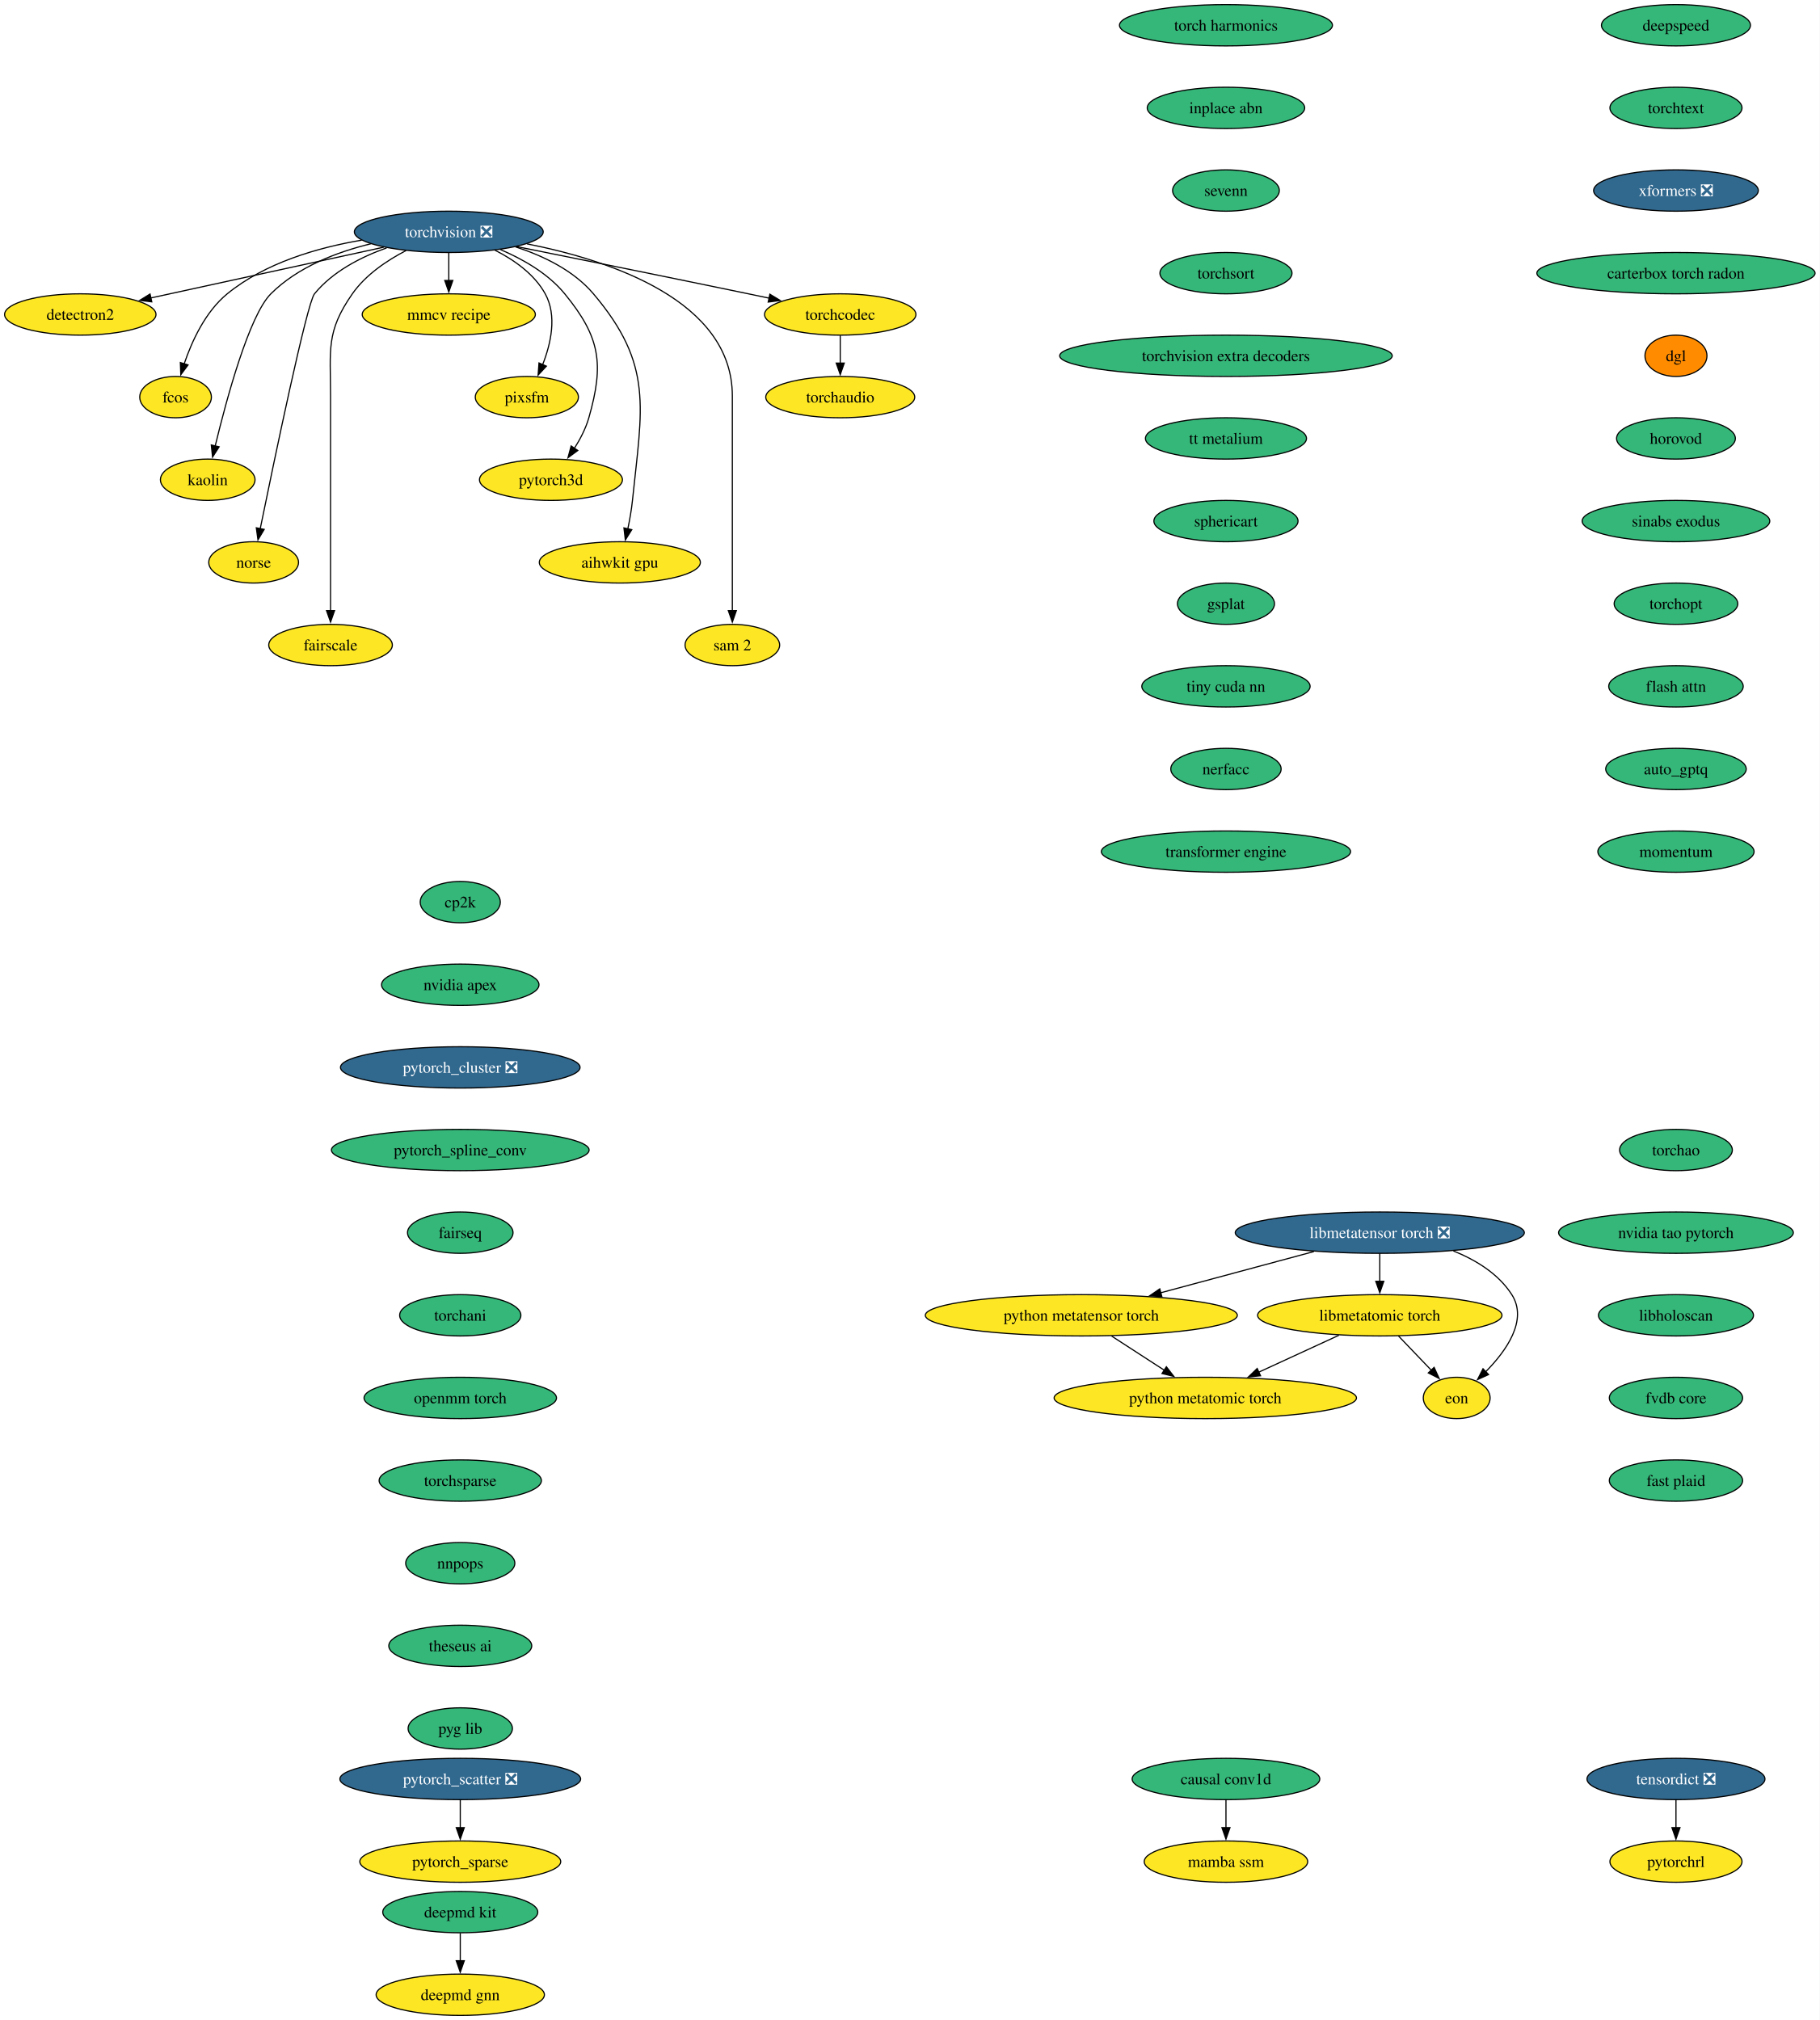
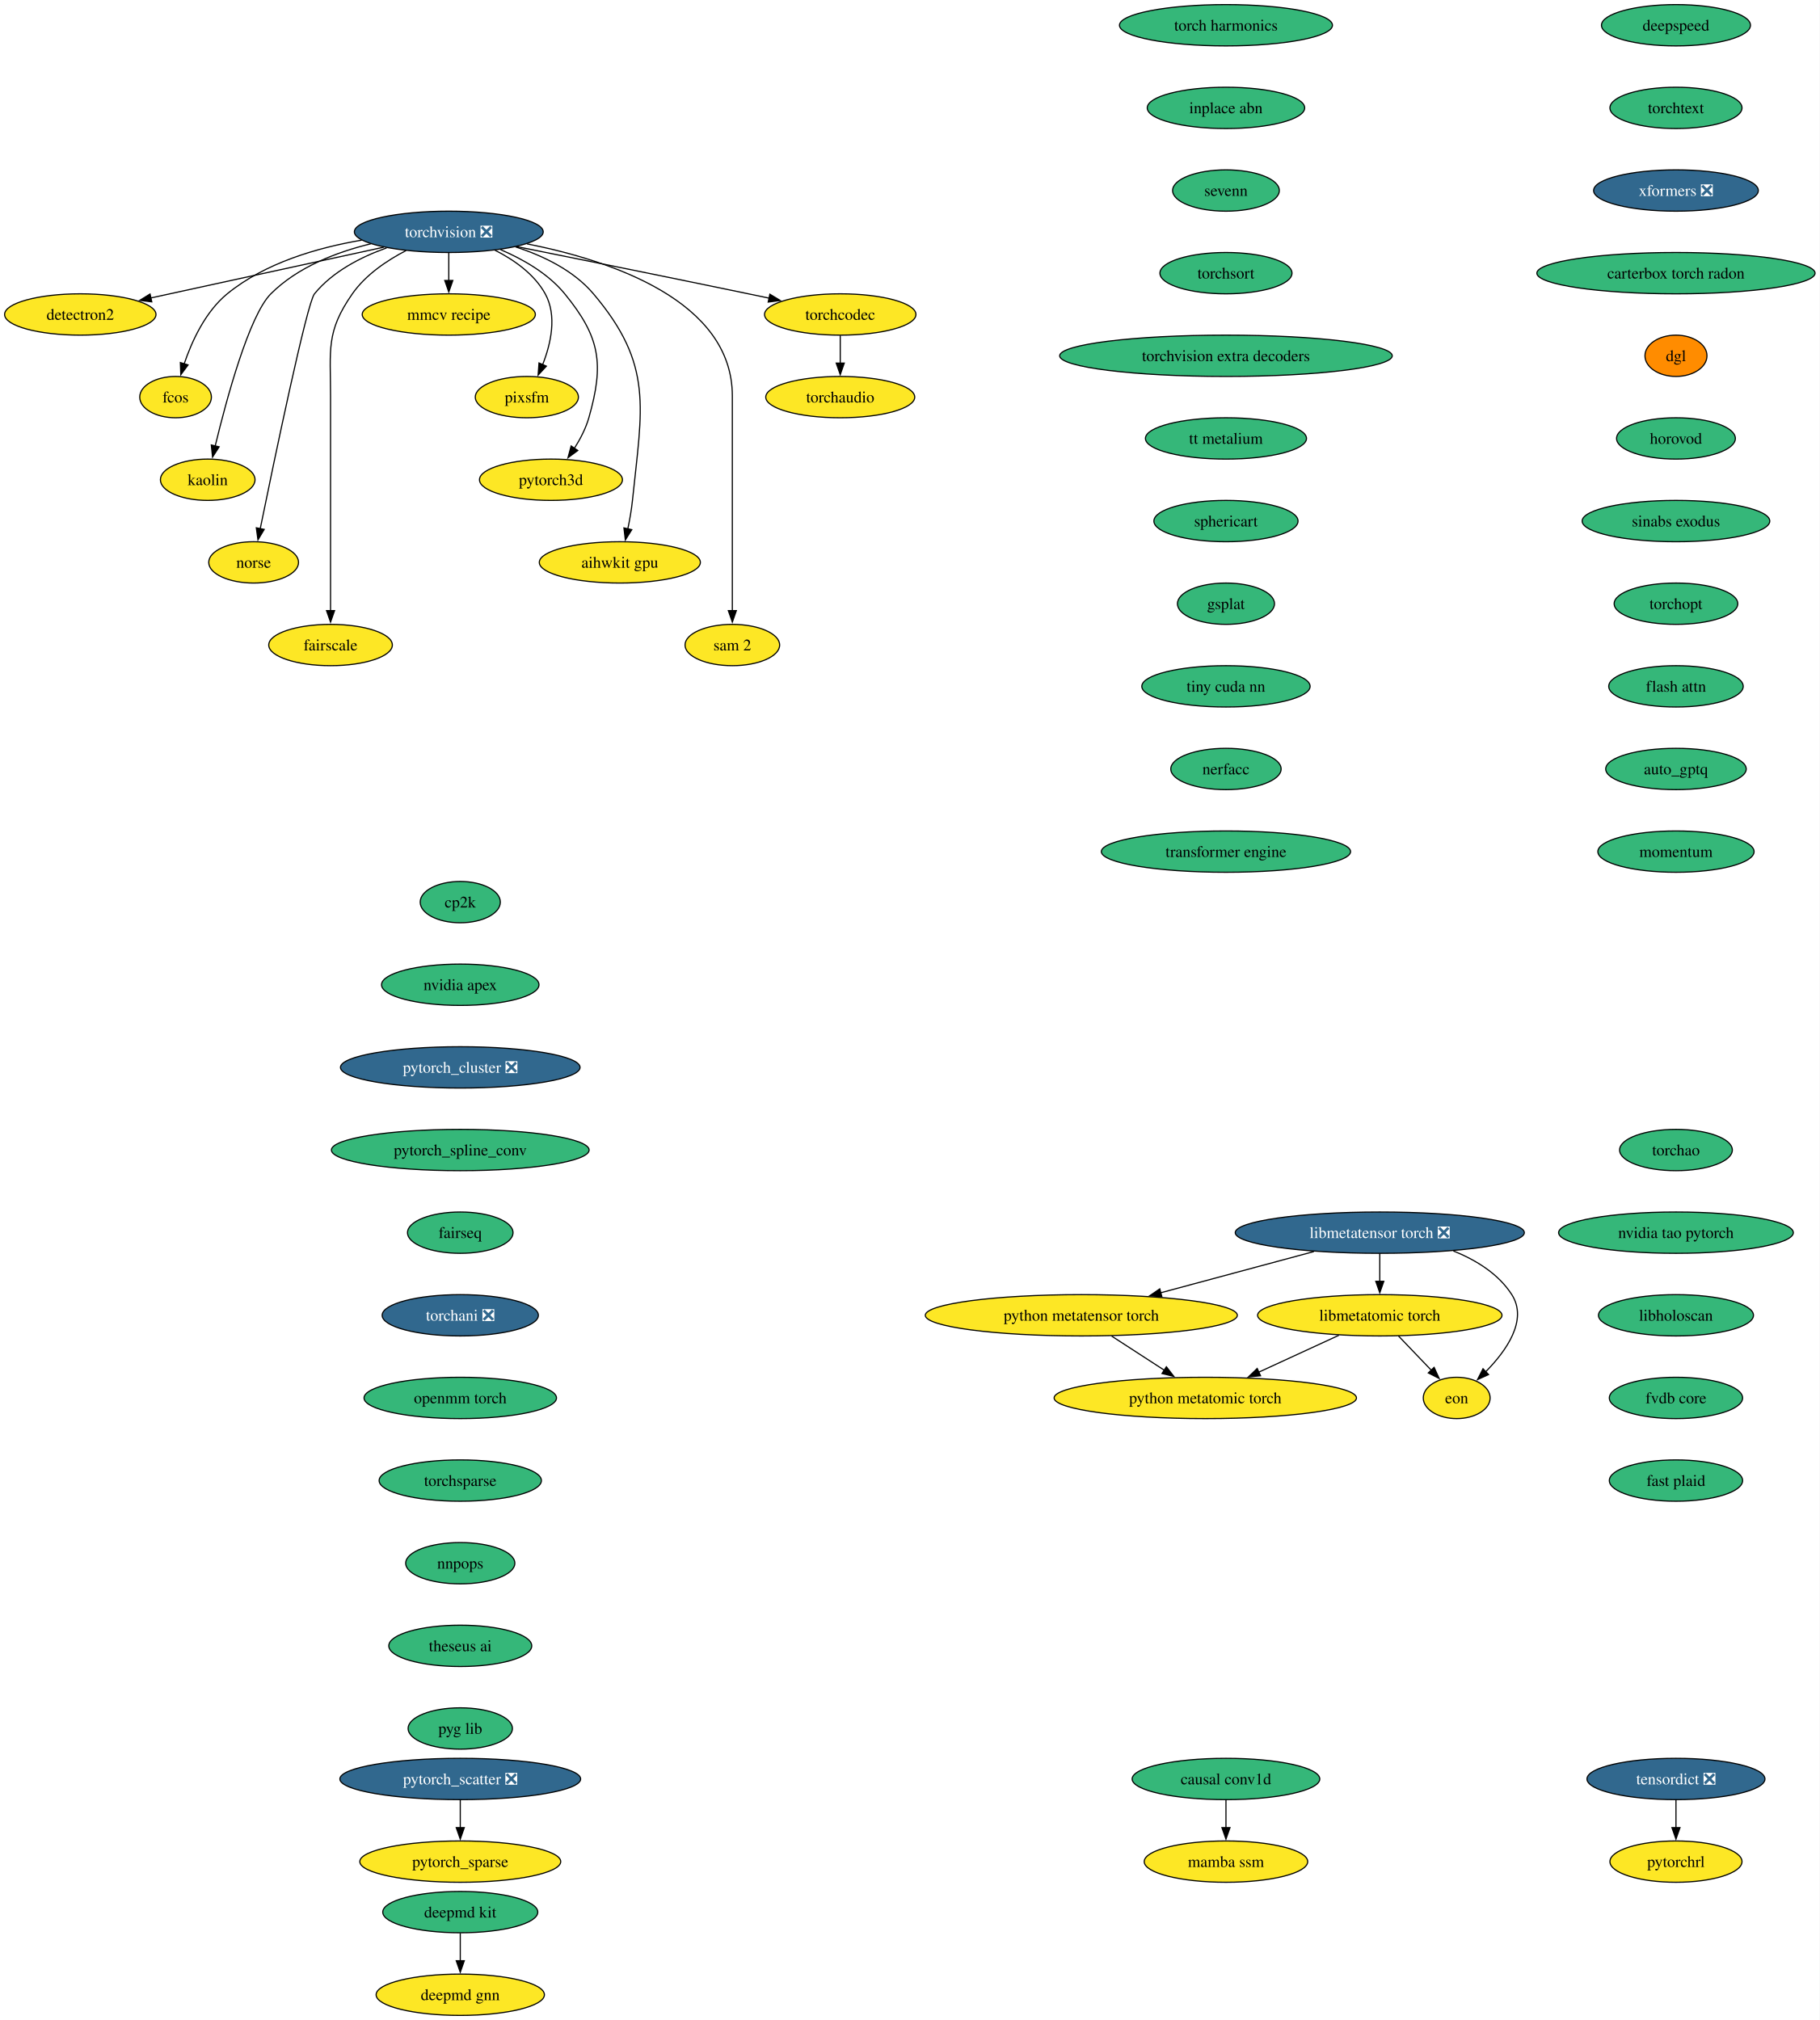
<svg xmlns="http://www.w3.org/2000/svg" xmlns:xlink="http://www.w3.org/1999/xlink" width="1585pt" height="1760pt" viewBox="0.00 0.00 1585.00 1760.00">
  <g id="graph0" class="graph" transform="scale(1 1) rotate(0) translate(4 1756)">
    <polygon fill="white" stroke="none" points="-4,4 -4,-1756 1581.12,-1756 1581.12,4 -4,4" />
    <g id="node1" class="node">
      <g id="a_node1">
        <a xlink:href="https://github.com/conda-forge/torchvision-feedstock/pull/158" xlink:title="torchvision ❎">
          <ellipse fill="#31688e" stroke="black" cx="386.94" cy="-1554" rx="82.25" ry="18" />
          <text xml:space="preserve" text-anchor="middle" x="386.94" y="-1549.33" font-family="Times,serif" font-size="14.00" fill="white">torchvision ❎</text>
        </a>
      </g>
    </g>
    <g id="node2" class="node">
      <g id="a_node2">
        <a xlink:href="https://github.com/conda-forge/detectron2-feedstock" xlink:title="detectron2">
          <ellipse fill="#fde725" stroke="black" cx="65.94" cy="-1482" rx="65.94" ry="18" />
          <text xml:space="preserve" text-anchor="middle" x="65.94" y="-1477.33" font-family="Times,serif" font-size="14.00">detectron2</text>
        </a>
      </g>
    </g>
    <g id="edge1" class="edge">
      <path fill="none" stroke="black" d="M330.29,-1540.65C273.31,-1528.22 185.72,-1509.12 127.16,-1496.35" />
      <polygon fill="black" stroke="black" points="128.21,-1493 117.7,-1494.29 126.72,-1499.84 128.21,-1493" />
    </g>
    <g id="node3" class="node">
      <g id="a_node3">
        <a xlink:href="https://github.com/conda-forge/fcos-feedstock" xlink:title="fcos">
          <ellipse fill="#fde725" stroke="black" cx="148.94" cy="-1410" rx="31.22" ry="18" />
          <text xml:space="preserve" text-anchor="middle" x="148.94" y="-1405.33" font-family="Times,serif" font-size="14.00">fcos</text>
        </a>
      </g>
    </g>
    <g id="edge2" class="edge">
      <path fill="none" stroke="black" d="M311.11,-1546.77C272.5,-1540.23 226.89,-1526.94 193.94,-1500 174.89,-1484.43 163.12,-1458.72 156.42,-1438.93" />
      <polygon fill="black" stroke="black" points="159.81,-1438.03 153.5,-1429.52 153.13,-1440.11 159.81,-1438.03" />
    </g>
    <g id="node4" class="node">
      <g id="a_node4">
        <a xlink:href="https://github.com/conda-forge/kaolin-feedstock" xlink:title="kaolin">
          <ellipse fill="#fde725" stroke="black" cx="176.94" cy="-1338" rx="41.21" ry="18" />
          <text xml:space="preserve" text-anchor="middle" x="176.94" y="-1333.33" font-family="Times,serif" font-size="14.00">kaolin</text>
        </a>
      </g>
    </g>
    <g id="edge3" class="edge">
      <path fill="none" stroke="black" d="M319.11,-1543.62C288.98,-1536.29 255.16,-1523.23 231.94,-1500 213.03,-1481.08 193.34,-1408.34 183.45,-1367.41" />
      <polygon fill="black" stroke="black" points="186.88,-1366.69 181.16,-1357.77 180.07,-1368.31 186.88,-1366.69" />
    </g>
    <g id="node5" class="node">
      <g id="a_node5">
        <a xlink:href="https://github.com/conda-forge/norse-feedstock" xlink:title="norse">
          <ellipse fill="#fde725" stroke="black" cx="216.94" cy="-1266" rx="39.11" ry="18" />
          <text xml:space="preserve" text-anchor="middle" x="216.94" y="-1261.33" font-family="Times,serif" font-size="14.00">norse</text>
        </a>
      </g>
    </g>
    <g id="edge4" class="edge">
      <path fill="none" stroke="black" d="M332.82,-1540.03C310.32,-1532.02 285.8,-1519.43 269.94,-1500 263.41,-1492 234.94,-1355.35 222.64,-1295.12" />
      <polygon fill="black" stroke="black" points="226.13,-1294.74 220.71,-1285.64 219.28,-1296.14 226.13,-1294.74" />
    </g>
    <g id="node6" class="node">
      <g id="a_node6">
        <a xlink:href="https://github.com/conda-forge/fairscale-feedstock" xlink:title="fairscale">
          <ellipse fill="#fde725" stroke="black" cx="283.94" cy="-1194" rx="53.84" ry="18" />
          <text xml:space="preserve" text-anchor="middle" x="283.94" y="-1189.33" font-family="Times,serif" font-size="14.00">fairscale</text>
        </a>
      </g>
    </g>
    <g id="edge5" class="edge">
      <path fill="none" stroke="black" d="M349.75,-1537.73C333.02,-1529.04 314.48,-1516.55 302.94,-1500 279.8,-1466.83 283.94,-1451.45 283.94,-1411 283.94,-1411 283.94,-1411 283.94,-1337 283.94,-1297.74 283.94,-1252.38 283.94,-1223.69" />
      <polygon fill="black" stroke="black" points="287.44,-1224 283.94,-1214 280.44,-1224 287.44,-1224" />
    </g>
    <g id="node7" class="node">
      <g id="a_node7">
        <a xlink:href="https://github.com/conda-forge/mmcv-recipe-feedstock" xlink:title="mmcv recipe">
          <ellipse fill="#fde725" stroke="black" cx="386.94" cy="-1482" rx="75.41" ry="18" />
          <text xml:space="preserve" text-anchor="middle" x="386.94" y="-1477.33" font-family="Times,serif" font-size="14.00">mmcv recipe</text>
        </a>
      </g>
    </g>
    <g id="edge6" class="edge">
      <path fill="none" stroke="black" d="M386.94,-1535.7C386.94,-1528.41 386.94,-1519.73 386.94,-1511.54" />
      <polygon fill="black" stroke="black" points="390.44,-1511.62 386.94,-1501.62 383.44,-1511.62 390.44,-1511.62" />
    </g>
    <g id="node8" class="node">
      <g id="a_node8">
        <a xlink:href="https://github.com/conda-forge/pixsfm-feedstock" xlink:title="pixsfm">
          <ellipse fill="#fde725" stroke="black" cx="454.94" cy="-1410" rx="44.9" ry="18" />
          <text xml:space="preserve" text-anchor="middle" x="454.94" y="-1405.33" font-family="Times,serif" font-size="14.00">pixsfm</text>
        </a>
      </g>
    </g>
    <g id="edge7" class="edge">
      <path fill="none" stroke="black" d="M427.04,-1538.06C443.75,-1529.61 461.45,-1517.21 470.94,-1500 481.41,-1481.01 475.92,-1456.61 468.65,-1438.16" />
      <polygon fill="black" stroke="black" points="471.95,-1436.96 464.75,-1429.19 465.53,-1439.76 471.95,-1436.96" />
    </g>
    <g id="node9" class="node">
      <g id="a_node9">
        <a xlink:href="https://github.com/conda-forge/pytorch3d-feedstock" xlink:title="pytorch3d">
          <ellipse fill="#fde725" stroke="black" cx="475.94" cy="-1338" rx="62.26" ry="18" />
          <text xml:space="preserve" text-anchor="middle" x="475.94" y="-1333.33" font-family="Times,serif" font-size="14.00">pytorch3d</text>
        </a>
      </g>
    </g>
    <g id="edge8" class="edge">
      <path fill="none" stroke="black" d="M431.98,-1538.52C451.67,-1530.11 473.52,-1517.63 487.94,-1500 518.9,-1462.15 522.38,-1439.02 508.94,-1392 506.27,-1382.66 501.43,-1373.37 496.26,-1365.24" />
      <polygon fill="black" stroke="black" points="499.31,-1363.49 490.78,-1357.21 493.53,-1367.44 499.31,-1363.49" />
    </g>
    <g id="node10" class="node">
      <g id="a_node10">
        <a xlink:href="https://github.com/conda-forge/aihwkit-gpu-feedstock" xlink:title="aihwkit gpu">
          <ellipse fill="#fde725" stroke="black" cx="535.94" cy="-1266" rx="70.15" ry="18" />
          <text xml:space="preserve" text-anchor="middle" x="535.94" y="-1261.33" font-family="Times,serif" font-size="14.00">aihwkit gpu</text>
        </a>
      </g>
    </g>
    <g id="edge9" class="edge">
      <path fill="none" stroke="black" d="M445.07,-1540.92C469.27,-1533.08 495.69,-1520.38 512.94,-1500 565.53,-1437.85 555.26,-1400.99 546.94,-1320 546.1,-1311.83 544.55,-1303.07 542.88,-1295.07" />
      <polygon fill="black" stroke="black" points="546.34,-1294.51 540.74,-1285.52 539.51,-1296.05 546.34,-1294.51" />
    </g>
    <g id="node11" class="node">
      <g id="a_node11">
        <a xlink:href="https://github.com/conda-forge/sam-2-feedstock" xlink:title="sam 2">
          <ellipse fill="#fde725" stroke="black" cx="633.94" cy="-1194" rx="41.21" ry="18" />
          <text xml:space="preserve" text-anchor="middle" x="633.94" y="-1189.33" font-family="Times,serif" font-size="14.00">sam 2</text>
        </a>
      </g>
    </g>
    <g id="edge10" class="edge">
      <path fill="none" stroke="black" d="M455.09,-1543.53C528.2,-1529.07 633.94,-1493.85 633.94,-1411 633.94,-1411 633.94,-1411 633.94,-1337 633.94,-1297.74 633.94,-1252.38 633.94,-1223.69" />
      <polygon fill="black" stroke="black" points="637.44,-1224 633.94,-1214 630.44,-1224 637.44,-1224" />
    </g>
    <g id="node12" class="node">
      <g id="a_node12">
        <a xlink:href="https://github.com/conda-forge/torchcodec-feedstock" xlink:title="torchcodec">
          <ellipse fill="#fde725" stroke="black" cx="727.94" cy="-1482" rx="65.94" ry="18" />
          <text xml:space="preserve" text-anchor="middle" x="727.94" y="-1477.33" font-family="Times,serif" font-size="14.00">torchcodec</text>
        </a>
      </g>
    </g>
    <g id="edge11" class="edge">
      <path fill="none" stroke="black" d="M446.06,-1541.15C498.98,-1530.51 578.68,-1514.39 647.94,-1500 653.85,-1498.77 660,-1497.48 666.15,-1496.19" />
      <polygon fill="black" stroke="black" points="666.63,-1499.66 675.69,-1494.17 665.18,-1492.82 666.63,-1499.66" />
    </g>
    <g id="node13" class="node">
      <g id="a_node13">
        <a xlink:href="https://github.com/conda-forge/torchaudio-feedstock" xlink:title="torchaudio">
          <ellipse fill="#fde725" stroke="black" cx="727.94" cy="-1410" rx="64.89" ry="18" />
          <text xml:space="preserve" text-anchor="middle" x="727.94" y="-1405.33" font-family="Times,serif" font-size="14.00">torchaudio</text>
        </a>
      </g>
    </g>
    <g id="edge12" class="edge">
      <path fill="none" stroke="black" d="M727.94,-1463.7C727.94,-1456.41 727.94,-1447.73 727.94,-1439.54" />
      <polygon fill="black" stroke="black" points="731.44,-1439.62 727.94,-1429.62 724.44,-1439.62 731.44,-1439.62" />
    </g>
    <g id="node14" class="node">
      <g id="a_node14">
        <a xlink:href="https://github.com/conda-forge/cp2k-feedstock" xlink:title="cp2k">
          <ellipse fill="#35b779" stroke="black" cx="396.94" cy="-970" rx="34.9" ry="18" />
          <text xml:space="preserve" text-anchor="middle" x="396.94" y="-965.33" font-family="Times,serif" font-size="14.00">cp2k</text>
        </a>
      </g>
    </g>
    <g id="node15" class="node">
      <g id="a_node15">
        <a xlink:href="https://github.com/conda-forge/nvidia-apex-feedstock" xlink:title="nvidia apex">
          <ellipse fill="#35b779" stroke="black" cx="396.94" cy="-898" rx="68.57" ry="18" />
          <text xml:space="preserve" text-anchor="middle" x="396.94" y="-893.33" font-family="Times,serif" font-size="14.00">nvidia apex</text>
        </a>
      </g>
    </g>
    <g id="node18" class="node">
      <g id="a_node18">
        <a xlink:href="https://github.com/conda-forge/pytorch_cluster-feedstock/pull/69" xlink:title="pytorch_cluster ❎">
          <ellipse fill="#31688e" stroke="black" cx="396.94" cy="-826" rx="104.35" ry="18" />
          <text xml:space="preserve" text-anchor="middle" x="396.94" y="-821.33" font-family="Times,serif" font-size="14.00" fill="white">pytorch_cluster ❎</text>
        </a>
      </g>
    </g>
    <g id="node16" class="node">
      <g id="a_node16">
        <a xlink:href="https://github.com/conda-forge/deepmd-kit-feedstock" xlink:title="deepmd kit">
          <ellipse fill="#35b779" stroke="black" cx="396.94" cy="-90" rx="67.52" ry="18" />
          <text xml:space="preserve" text-anchor="middle" x="396.94" y="-85.33" font-family="Times,serif" font-size="14.00">deepmd kit</text>
        </a>
      </g>
    </g>
    <g id="node17" class="node">
      <g id="a_node17">
        <a xlink:href="https://github.com/conda-forge/deepmd-gnn-feedstock" xlink:title="deepmd gnn">
          <ellipse fill="#fde725" stroke="black" cx="396.94" cy="-18" rx="73.3" ry="18" />
          <text xml:space="preserve" text-anchor="middle" x="396.94" y="-13.32" font-family="Times,serif" font-size="14.00">deepmd gnn</text>
        </a>
      </g>
    </g>
    <g id="edge14" class="edge">
      <path fill="none" stroke="black" d="M396.94,-71.7C396.94,-64.41 396.94,-55.73 396.94,-47.54" />
      <polygon fill="black" stroke="black" points="400.44,-47.62 396.94,-37.62 393.44,-47.62 400.44,-47.62" />
    </g>
    <g id="node19" class="node">
      <g id="a_node19">
        <a xlink:href="https://github.com/conda-forge/pytorch_spline_conv-feedstock" xlink:title="pytorch_spline_conv">
          <ellipse fill="#35b779" stroke="black" cx="396.94" cy="-754" rx="112.24" ry="18" />
          <text xml:space="preserve" text-anchor="middle" x="396.94" y="-749.33" font-family="Times,serif" font-size="14.00">pytorch_spline_conv</text>
        </a>
      </g>
    </g>
    <g id="node22" class="node">
      <g id="a_node22">
        <a xlink:href="https://github.com/conda-forge/fairseq-feedstock" xlink:title="fairseq">
          <ellipse fill="#35b779" stroke="black" cx="396.94" cy="-682" rx="45.95" ry="18" />
          <text xml:space="preserve" text-anchor="middle" x="396.94" y="-677.33" font-family="Times,serif" font-size="14.00">fairseq</text>
        </a>
      </g>
    </g>
    <g id="node20" class="node">
      <g id="a_node20">
        <a xlink:href="https://github.com/conda-forge/pytorch_scatter-feedstock/pull/88" xlink:title="pytorch_scatter ❎">
          <ellipse fill="#31688e" stroke="black" cx="396.94" cy="-206" rx="104.87" ry="18" />
          <text xml:space="preserve" text-anchor="middle" x="396.94" y="-201.33" font-family="Times,serif" font-size="14.00" fill="white">pytorch_scatter ❎</text>
        </a>
      </g>
    </g>
    <g id="node21" class="node">
      <g id="a_node21">
        <a xlink:href="https://github.com/conda-forge/pytorch_sparse-feedstock" xlink:title="pytorch_sparse">
          <ellipse fill="#fde725" stroke="black" cx="396.94" cy="-134" rx="87.51" ry="18" />
          <text xml:space="preserve" text-anchor="middle" x="396.94" y="-129.32" font-family="Times,serif" font-size="14.00">pytorch_sparse</text>
        </a>
      </g>
    </g>
    <g id="edge17" class="edge">
      <path fill="none" stroke="black" d="M396.94,-187.7C396.94,-180.41 396.94,-171.73 396.94,-163.54" />
      <polygon fill="black" stroke="black" points="400.44,-163.62 396.94,-153.62 393.44,-163.62 400.44,-163.62" />
    </g>
    <g id="node23" class="node">
      <g id="a_node23">
-         <a xlink:href="https://github.com/conda-forge/torchani-feedstock" xlink:title="torchani">
-           <ellipse fill="#35b779" stroke="black" cx="396.94" cy="-610" rx="52.79" ry="18" />
-           <text xml:space="preserve" text-anchor="middle" x="396.94" y="-605.33" font-family="Times,serif" font-size="14.00">torchani</text>
+         <a xlink:href="https://github.com/conda-forge/torchani-feedstock/pull/63" xlink:title="torchani ❎">
+           <ellipse fill="#31688e" stroke="black" cx="396.94" cy="-610" rx="68.04" ry="18" />
+           <text xml:space="preserve" text-anchor="middle" x="396.94" y="-605.33" font-family="Times,serif" font-size="14.00" fill="white">torchani ❎</text>
        </a>
      </g>
    </g>
    <g id="node24" class="node">
      <g id="a_node24">
        <a xlink:href="https://github.com/conda-forge/openmm-torch-feedstock" xlink:title="openmm torch">
          <ellipse fill="#35b779" stroke="black" cx="396.94" cy="-538" rx="83.83" ry="18" />
          <text xml:space="preserve" text-anchor="middle" x="396.94" y="-533.33" font-family="Times,serif" font-size="14.00">openmm torch</text>
        </a>
      </g>
    </g>
    <g id="node25" class="node">
      <g id="a_node25">
        <a xlink:href="https://github.com/conda-forge/torchsparse-feedstock" xlink:title="torchsparse">
          <ellipse fill="#35b779" stroke="black" cx="396.94" cy="-466" rx="70.68" ry="18" />
          <text xml:space="preserve" text-anchor="middle" x="396.94" y="-461.32" font-family="Times,serif" font-size="14.00">torchsparse</text>
        </a>
      </g>
    </g>
    <g id="node26" class="node">
      <g id="a_node26">
        <a xlink:href="https://github.com/conda-forge/nnpops-feedstock" xlink:title="nnpops">
          <ellipse fill="#35b779" stroke="black" cx="396.94" cy="-394" rx="47.53" ry="18" />
          <text xml:space="preserve" text-anchor="middle" x="396.94" y="-389.32" font-family="Times,serif" font-size="14.00">nnpops</text>
        </a>
      </g>
    </g>
    <g id="node27" class="node">
      <g id="a_node27">
        <a xlink:href="https://github.com/conda-forge/theseus-ai-feedstock" xlink:title="theseus ai">
          <ellipse fill="#35b779" stroke="black" cx="396.94" cy="-322" rx="62.26" ry="18" />
          <text xml:space="preserve" text-anchor="middle" x="396.94" y="-317.32" font-family="Times,serif" font-size="14.00">theseus ai</text>
        </a>
      </g>
    </g>
    <g id="node28" class="node">
      <g id="a_node28">
        <a xlink:href="https://github.com/conda-forge/pyg-lib-feedstock" xlink:title="pyg lib">
          <ellipse fill="#35b779" stroke="black" cx="396.94" cy="-250" rx="45.42" ry="18" />
          <text xml:space="preserve" text-anchor="middle" x="396.94" y="-245.32" font-family="Times,serif" font-size="14.00">pyg lib</text>
        </a>
      </g>
    </g>
    <g id="node29" class="node">
      <g id="a_node29">
        <a xlink:href="https://github.com/conda-forge/deepspeed-feedstock" xlink:title="deepspeed">
          <ellipse fill="#35b779" stroke="black" cx="1455.94" cy="-1734" rx="64.89" ry="18" />
          <text xml:space="preserve" text-anchor="middle" x="1455.94" y="-1729.33" font-family="Times,serif" font-size="14.00">deepspeed</text>
        </a>
      </g>
    </g>
    <g id="node30" class="node">
      <g id="a_node30">
        <a xlink:href="https://github.com/conda-forge/torchtext-feedstock" xlink:title="torchtext">
          <ellipse fill="#35b779" stroke="black" cx="1455.94" cy="-1662" rx="57.52" ry="18" />
          <text xml:space="preserve" text-anchor="middle" x="1455.94" y="-1657.33" font-family="Times,serif" font-size="14.00">torchtext</text>
        </a>
      </g>
    </g>
    <g id="node31" class="node">
      <g id="a_node31">
        <a xlink:href="https://github.com/conda-forge/xformers-feedstock/pull/73" xlink:title="xformers ❎">
          <ellipse fill="#31688e" stroke="black" cx="1455.94" cy="-1590" rx="71.73" ry="18" />
          <text xml:space="preserve" text-anchor="middle" x="1455.94" y="-1585.33" font-family="Times,serif" font-size="14.00" fill="white">xformers ❎</text>
        </a>
      </g>
    </g>
    <g id="node32" class="node">
      <g id="a_node32">
        <a xlink:href="https://github.com/conda-forge/carterbox-torch-radon-feedstock" xlink:title="carterbox torch radon">
          <ellipse fill="#35b779" stroke="black" cx="1455.94" cy="-1518" rx="121.18" ry="18" />
          <text xml:space="preserve" text-anchor="middle" x="1455.94" y="-1513.33" font-family="Times,serif" font-size="14.00">carterbox torch radon</text>
        </a>
      </g>
    </g>
    <g id="node35" class="node">
      <g id="a_node35">
        <a xlink:href="https://github.com/conda-forge/dgl-feedstock" xlink:title="dgl">
          <ellipse fill="#ff8c00" stroke="black" cx="1455.94" cy="-1446" rx="27.01" ry="18" />
          <text xml:space="preserve" text-anchor="middle" x="1455.94" y="-1441.33" font-family="Times,serif" font-size="14.00">dgl</text>
        </a>
      </g>
    </g>
    <g id="node33" class="node">
      <g id="a_node33">
        <a xlink:href="https://github.com/conda-forge/tensordict-feedstock/pull/46" xlink:title="tensordict ❎">
          <ellipse fill="#31688e" stroke="black" cx="1455.94" cy="-206" rx="77.52" ry="18" />
          <text xml:space="preserve" text-anchor="middle" x="1455.94" y="-201.33" font-family="Times,serif" font-size="14.00" fill="white">tensordict ❎</text>
        </a>
      </g>
    </g>
    <g id="node34" class="node">
      <g id="a_node34">
        <a xlink:href="https://github.com/conda-forge/pytorchrl-feedstock" xlink:title="pytorchrl">
          <ellipse fill="#fde725" stroke="black" cx="1455.94" cy="-134" rx="57.52" ry="18" />
          <text xml:space="preserve" text-anchor="middle" x="1455.94" y="-129.32" font-family="Times,serif" font-size="14.00">pytorchrl</text>
        </a>
      </g>
    </g>
    <g id="edge28" class="edge">
      <path fill="none" stroke="black" d="M1455.94,-187.7C1455.94,-180.41 1455.94,-171.73 1455.94,-163.54" />
      <polygon fill="black" stroke="black" points="1459.44,-163.62 1455.94,-153.62 1452.44,-163.62 1459.44,-163.62" />
    </g>
    <g id="node36" class="node">
      <g id="a_node36">
        <a xlink:href="https://github.com/conda-forge/horovod-feedstock" xlink:title="horovod">
          <ellipse fill="#35b779" stroke="black" cx="1455.94" cy="-1374" rx="51.74" ry="18" />
          <text xml:space="preserve" text-anchor="middle" x="1455.94" y="-1369.33" font-family="Times,serif" font-size="14.00">horovod</text>
        </a>
      </g>
    </g>
    <g id="node37" class="node">
      <g id="a_node37">
        <a xlink:href="https://github.com/conda-forge/sinabs-exodus-feedstock" xlink:title="sinabs exodus">
          <ellipse fill="#35b779" stroke="black" cx="1455.94" cy="-1302" rx="81.72" ry="18" />
          <text xml:space="preserve" text-anchor="middle" x="1455.94" y="-1297.33" font-family="Times,serif" font-size="14.00">sinabs exodus</text>
        </a>
      </g>
    </g>
    <g id="node38" class="node">
      <g id="a_node38">
        <a xlink:href="https://github.com/conda-forge/torchopt-feedstock" xlink:title="torchopt">
          <ellipse fill="#35b779" stroke="black" cx="1455.94" cy="-1230" rx="53.84" ry="18" />
          <text xml:space="preserve" text-anchor="middle" x="1455.94" y="-1225.33" font-family="Times,serif" font-size="14.00">torchopt</text>
        </a>
      </g>
    </g>
    <g id="node39" class="node">
      <g id="a_node39">
        <a xlink:href="https://github.com/conda-forge/flash-attn-feedstock" xlink:title="flash attn">
          <ellipse fill="#35b779" stroke="black" cx="1455.94" cy="-1158" rx="58.57" ry="18" />
          <text xml:space="preserve" text-anchor="middle" x="1455.94" y="-1153.33" font-family="Times,serif" font-size="14.00">flash attn</text>
        </a>
      </g>
    </g>
    <g id="node40" class="node">
      <g id="a_node40">
        <a xlink:href="https://github.com/conda-forge/auto_gptq-feedstock" xlink:title="auto_gptq">
          <ellipse fill="#35b779" stroke="black" cx="1455.94" cy="-1086" rx="61.2" ry="18" />
          <text xml:space="preserve" text-anchor="middle" x="1455.94" y="-1081.33" font-family="Times,serif" font-size="14.00">auto_gptq</text>
        </a>
      </g>
    </g>
    <g id="node41" class="node">
      <g id="a_node41">
        <a xlink:href="https://github.com/conda-forge/momentum-feedstock" xlink:title="momentum">
          <ellipse fill="#35b779" stroke="black" cx="1455.94" cy="-1014" rx="68.04" ry="18" />
          <text xml:space="preserve" text-anchor="middle" x="1455.94" y="-1009.33" font-family="Times,serif" font-size="14.00">momentum</text>
        </a>
      </g>
    </g>
    <g id="node42" class="node">
      <g id="a_node42">
        <a xlink:href="https://github.com/conda-forge/libmetatensor-torch-feedstock/pull/41" xlink:title="libmetatensor torch ❎">
          <ellipse fill="#31688e" stroke="black" cx="1197.94" cy="-682" rx="125.92" ry="18" />
          <text xml:space="preserve" text-anchor="middle" x="1197.94" y="-677.33" font-family="Times,serif" font-size="14.00" fill="white">libmetatensor torch ❎</text>
        </a>
      </g>
    </g>
    <g id="node43" class="node">
      <g id="a_node43">
        <a xlink:href="https://github.com/conda-forge/python-metatensor-torch-feedstock" xlink:title="python metatensor torch">
          <ellipse fill="#fde725" stroke="black" cx="937.94" cy="-610" rx="135.91" ry="18" />
          <text xml:space="preserve" text-anchor="middle" x="937.94" y="-605.33" font-family="Times,serif" font-size="14.00">python metatensor torch</text>
        </a>
      </g>
    </g>
    <g id="edge36" class="edge">
      <path fill="none" stroke="black" d="M1140.56,-665.55C1101.16,-654.94 1048.66,-640.81 1006.97,-629.59" />
      <polygon fill="black" stroke="black" points="1008.1,-626.26 997.53,-627.04 1006.28,-633.02 1008.1,-626.26" />
    </g>
    <g id="node44" class="node">
      <g id="a_node44">
        <a xlink:href="https://github.com/conda-forge/libmetatomic-torch-feedstock" xlink:title="libmetatomic torch">
          <ellipse fill="#fde725" stroke="black" cx="1197.94" cy="-610" rx="106.45" ry="18" />
          <text xml:space="preserve" text-anchor="middle" x="1197.94" y="-605.33" font-family="Times,serif" font-size="14.00">libmetatomic torch</text>
        </a>
      </g>
    </g>
    <g id="edge37" class="edge">
      <path fill="none" stroke="black" d="M1197.94,-663.7C1197.94,-656.41 1197.94,-647.73 1197.94,-639.54" />
      <polygon fill="black" stroke="black" points="1201.44,-639.62 1197.94,-629.62 1194.44,-639.62 1201.44,-639.62" />
    </g>
    <g id="node45" class="node">
      <g id="a_node45">
        <a xlink:href="https://github.com/conda-forge/eon-feedstock" xlink:title="eon">
          <ellipse fill="#fde725" stroke="black" cx="1264.94" cy="-538" rx="29.11" ry="18" />
          <text xml:space="preserve" text-anchor="middle" x="1264.94" y="-533.33" font-family="Times,serif" font-size="14.00">eon</text>
        </a>
      </g>
    </g>
    <g id="edge38" class="edge">
      <path fill="none" stroke="black" d="M1262.01,-666.09C1281.75,-658.16 1301.32,-646.14 1312.94,-628 1327.14,-605.82 1308.21,-579.07 1290.11,-560.72" />
      <polygon fill="black" stroke="black" points="1292.71,-558.37 1283.06,-553.98 1287.86,-563.42 1292.71,-558.37" />
    </g>
    <g id="node46" class="node">
      <g id="a_node46">
        <a xlink:href="https://github.com/conda-forge/python-metatomic-torch-feedstock" xlink:title="python metatomic torch">
          <ellipse fill="#fde725" stroke="black" cx="1045.94" cy="-538" rx="131.7" ry="18" />
          <text xml:space="preserve" text-anchor="middle" x="1045.94" y="-533.33" font-family="Times,serif" font-size="14.00">python metatomic torch</text>
        </a>
      </g>
    </g>
    <g id="edge39" class="edge">
      <path fill="none" stroke="black" d="M964.36,-591.88C978.19,-582.91 995.32,-571.81 1010.31,-562.09" />
      <polygon fill="black" stroke="black" points="1012.03,-565.15 1018.52,-556.77 1008.23,-559.27 1012.03,-565.15" />
    </g>
    <g id="edge40" class="edge">
      <path fill="none" stroke="black" d="M1214.16,-592.05C1222.78,-583.04 1233.52,-571.83 1242.89,-562.04" />
      <polygon fill="black" stroke="black" points="1245.26,-564.63 1249.64,-554.98 1240.2,-559.79 1245.26,-564.63" />
    </g>
    <g id="edge41" class="edge">
      <path fill="none" stroke="black" d="M1162.3,-592.59C1141.47,-582.99 1114.94,-570.78 1092.47,-560.43" />
      <polygon fill="black" stroke="black" points="1094.07,-557.31 1083.52,-556.31 1091.14,-563.67 1094.07,-557.31" />
    </g>
    <g id="node47" class="node">
      <g id="a_node47">
        <a xlink:href="https://github.com/conda-forge/torch-harmonics-feedstock" xlink:title="torch harmonics">
          <ellipse fill="#35b779" stroke="black" cx="1063.94" cy="-1734" rx="92.77" ry="18" />
          <text xml:space="preserve" text-anchor="middle" x="1063.94" y="-1729.33" font-family="Times,serif" font-size="14.00">torch harmonics</text>
        </a>
      </g>
    </g>
    <g id="node48" class="node">
      <g id="a_node48">
        <a xlink:href="https://github.com/conda-forge/inplace-abn-feedstock" xlink:title="inplace abn">
          <ellipse fill="#35b779" stroke="black" cx="1063.94" cy="-1662" rx="68.57" ry="18" />
          <text xml:space="preserve" text-anchor="middle" x="1063.94" y="-1657.33" font-family="Times,serif" font-size="14.00">inplace abn</text>
        </a>
      </g>
    </g>
    <g id="node49" class="node">
      <g id="a_node49">
        <a xlink:href="https://github.com/conda-forge/sevenn-feedstock" xlink:title="sevenn">
          <ellipse fill="#35b779" stroke="black" cx="1063.94" cy="-1590" rx="46.47" ry="18" />
          <text xml:space="preserve" text-anchor="middle" x="1063.94" y="-1585.33" font-family="Times,serif" font-size="14.00">sevenn</text>
        </a>
      </g>
    </g>
    <g id="node50" class="node">
      <g id="a_node50">
        <a xlink:href="https://github.com/conda-forge/torchsort-feedstock" xlink:title="torchsort">
          <ellipse fill="#35b779" stroke="black" cx="1063.94" cy="-1518" rx="57.52" ry="18" />
          <text xml:space="preserve" text-anchor="middle" x="1063.94" y="-1513.33" font-family="Times,serif" font-size="14.00">torchsort</text>
        </a>
      </g>
    </g>
    <g id="node51" class="node">
      <g id="a_node51">
        <a xlink:href="https://github.com/conda-forge/torchvision-extra-decoders-feedstock" xlink:title="torchvision extra decoders">
          <ellipse fill="#35b779" stroke="black" cx="1063.94" cy="-1446" rx="144.86" ry="18" />
          <text xml:space="preserve" text-anchor="middle" x="1063.94" y="-1441.33" font-family="Times,serif" font-size="14.00">torchvision extra decoders</text>
        </a>
      </g>
    </g>
    <g id="node52" class="node">
      <g id="a_node52">
        <a xlink:href="https://github.com/conda-forge/tt-metalium-feedstock" xlink:title="tt metalium">
          <ellipse fill="#35b779" stroke="black" cx="1063.94" cy="-1374" rx="70.15" ry="18" />
          <text xml:space="preserve" text-anchor="middle" x="1063.94" y="-1369.33" font-family="Times,serif" font-size="14.00">tt metalium</text>
        </a>
      </g>
    </g>
    <g id="node53" class="node">
      <g id="a_node53">
        <a xlink:href="https://github.com/conda-forge/sphericart-feedstock" xlink:title="sphericart">
          <ellipse fill="#35b779" stroke="black" cx="1063.94" cy="-1302" rx="62.78" ry="18" />
          <text xml:space="preserve" text-anchor="middle" x="1063.94" y="-1297.33" font-family="Times,serif" font-size="14.00">sphericart</text>
        </a>
      </g>
    </g>
    <g id="node54" class="node">
      <g id="a_node54">
        <a xlink:href="https://github.com/conda-forge/gsplat-feedstock" xlink:title="gsplat">
          <ellipse fill="#35b779" stroke="black" cx="1063.94" cy="-1230" rx="42.26" ry="18" />
          <text xml:space="preserve" text-anchor="middle" x="1063.94" y="-1225.33" font-family="Times,serif" font-size="14.00">gsplat</text>
        </a>
      </g>
    </g>
    <g id="node55" class="node">
      <g id="a_node55">
        <a xlink:href="https://github.com/conda-forge/tiny-cuda-nn-feedstock" xlink:title="tiny cuda nn">
          <ellipse fill="#35b779" stroke="black" cx="1063.94" cy="-1158" rx="73.3" ry="18" />
          <text xml:space="preserve" text-anchor="middle" x="1063.94" y="-1153.33" font-family="Times,serif" font-size="14.00">tiny cuda nn</text>
        </a>
      </g>
    </g>
    <g id="node56" class="node">
      <g id="a_node56">
        <a xlink:href="https://github.com/conda-forge/nerfacc-feedstock" xlink:title="nerfacc">
          <ellipse fill="#35b779" stroke="black" cx="1063.94" cy="-1086" rx="48.05" ry="18" />
          <text xml:space="preserve" text-anchor="middle" x="1063.94" y="-1081.33" font-family="Times,serif" font-size="14.00">nerfacc</text>
        </a>
      </g>
    </g>
    <g id="node57" class="node">
      <g id="a_node57">
        <a xlink:href="https://github.com/conda-forge/transformer-engine-feedstock" xlink:title="transformer engine">
          <ellipse fill="#35b779" stroke="black" cx="1063.94" cy="-1014" rx="108.55" ry="18" />
          <text xml:space="preserve" text-anchor="middle" x="1063.94" y="-1009.33" font-family="Times,serif" font-size="14.00">transformer engine</text>
        </a>
      </g>
    </g>
    <g id="node58" class="node">
      <g id="a_node58">
        <a xlink:href="https://github.com/conda-forge/causal-conv1d-feedstock" xlink:title="causal conv1d">
          <ellipse fill="#35b779" stroke="black" cx="1063.94" cy="-206" rx="81.72" ry="18" />
          <text xml:space="preserve" text-anchor="middle" x="1063.94" y="-201.33" font-family="Times,serif" font-size="14.00">causal conv1d</text>
        </a>
      </g>
    </g>
    <g id="node59" class="node">
      <g id="a_node59">
        <a xlink:href="https://github.com/conda-forge/mamba-ssm-feedstock" xlink:title="mamba ssm">
          <ellipse fill="#fde725" stroke="black" cx="1063.94" cy="-134" rx="71.2" ry="18" />
          <text xml:space="preserve" text-anchor="middle" x="1063.94" y="-129.32" font-family="Times,serif" font-size="14.00">mamba ssm</text>
        </a>
      </g>
    </g>
    <g id="edge52" class="edge">
      <path fill="none" stroke="black" d="M1063.94,-187.7C1063.94,-180.41 1063.94,-171.73 1063.94,-163.54" />
      <polygon fill="black" stroke="black" points="1067.44,-163.62 1063.94,-153.62 1060.44,-163.62 1067.44,-163.62" />
    </g>
    <g id="node60" class="node">
      <g id="a_node60">
        <a xlink:href="https://github.com/conda-forge/torchao-feedstock" xlink:title="torchao">
          <ellipse fill="#35b779" stroke="black" cx="1455.94" cy="-754" rx="49.1" ry="18" />
          <text xml:space="preserve" text-anchor="middle" x="1455.94" y="-749.33" font-family="Times,serif" font-size="14.00">torchao</text>
        </a>
      </g>
    </g>
    <g id="node61" class="node">
      <g id="a_node61">
        <a xlink:href="https://github.com/conda-forge/nvidia-tao-pytorch-feedstock" xlink:title="nvidia tao pytorch">
          <ellipse fill="#35b779" stroke="black" cx="1455.94" cy="-682" rx="102.24" ry="18" />
          <text xml:space="preserve" text-anchor="middle" x="1455.94" y="-677.33" font-family="Times,serif" font-size="14.00">nvidia tao pytorch</text>
        </a>
      </g>
    </g>
    <g id="node62" class="node">
      <g id="a_node62">
        <a xlink:href="https://github.com/conda-forge/libholoscan-feedstock" xlink:title="libholoscan">
          <ellipse fill="#35b779" stroke="black" cx="1455.94" cy="-610" rx="67.52" ry="18" />
          <text xml:space="preserve" text-anchor="middle" x="1455.94" y="-605.33" font-family="Times,serif" font-size="14.00">libholoscan</text>
        </a>
      </g>
    </g>
    <g id="node63" class="node">
      <g id="a_node63">
        <a xlink:href="https://github.com/conda-forge/fvdb-core-feedstock" xlink:title="fvdb core">
          <ellipse fill="#35b779" stroke="black" cx="1455.94" cy="-538" rx="58.05" ry="18" />
          <text xml:space="preserve" text-anchor="middle" x="1455.94" y="-533.33" font-family="Times,serif" font-size="14.00">fvdb core</text>
        </a>
      </g>
    </g>
    <g id="node64" class="node">
      <g id="a_node64">
        <a xlink:href="https://github.com/conda-forge/fast-plaid-feedstock" xlink:title="fast plaid">
          <ellipse fill="#35b779" stroke="black" cx="1455.94" cy="-466" rx="58.05" ry="18" />
          <text xml:space="preserve" text-anchor="middle" x="1455.94" y="-461.32" font-family="Times,serif" font-size="14.00">fast plaid</text>
        </a>
      </g>
    </g>
  </g>
</svg>
